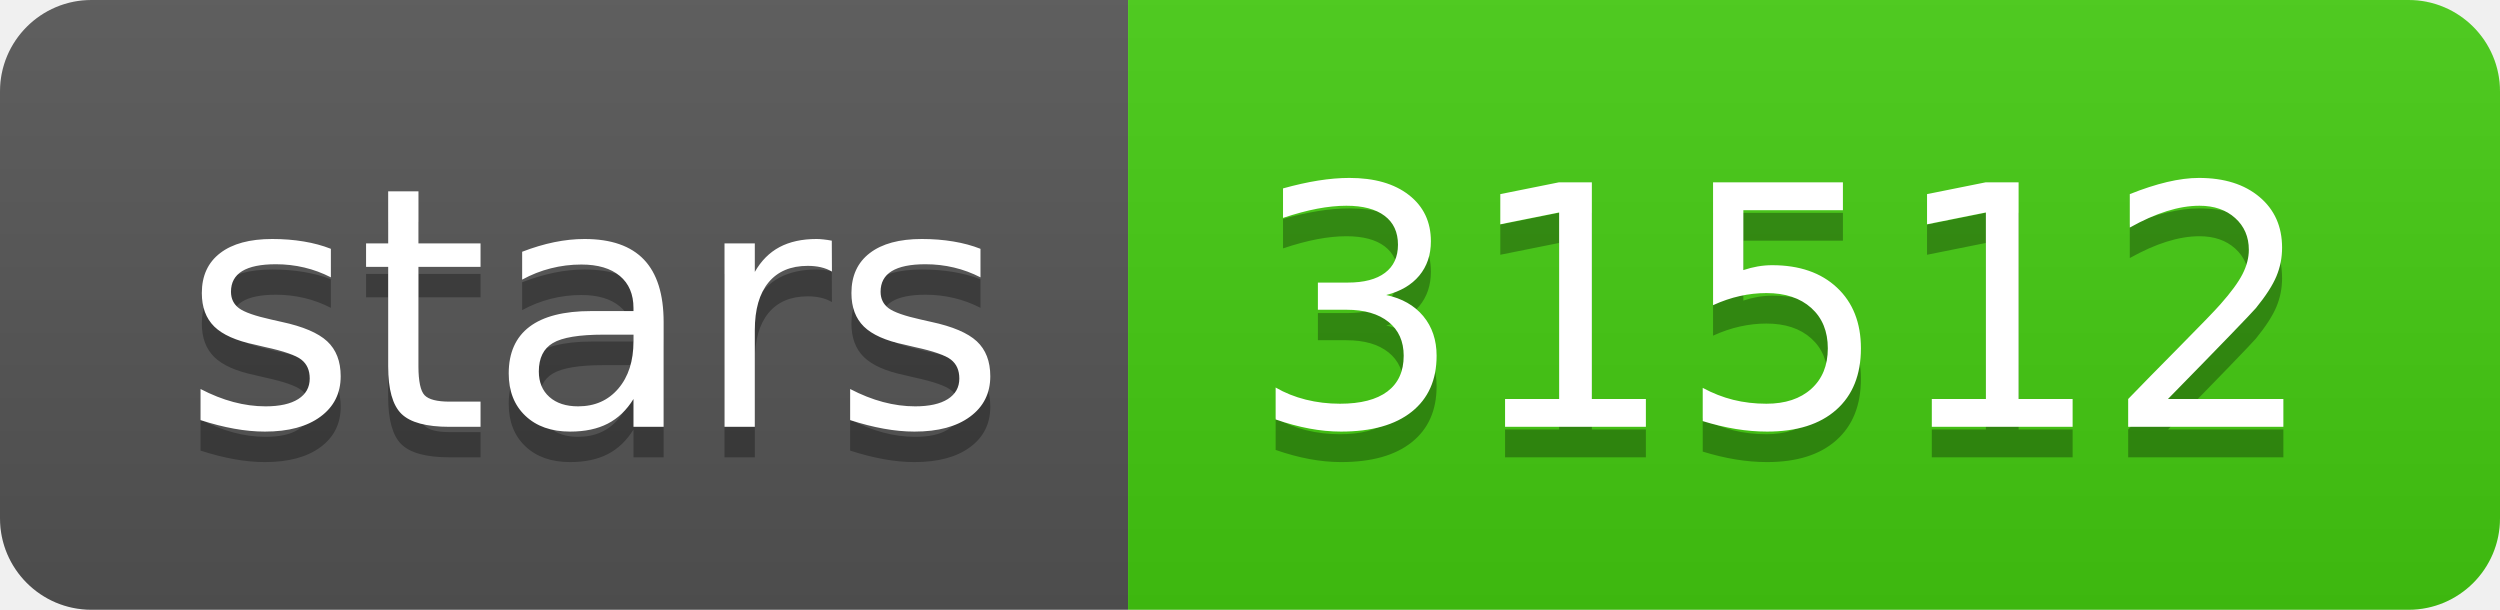
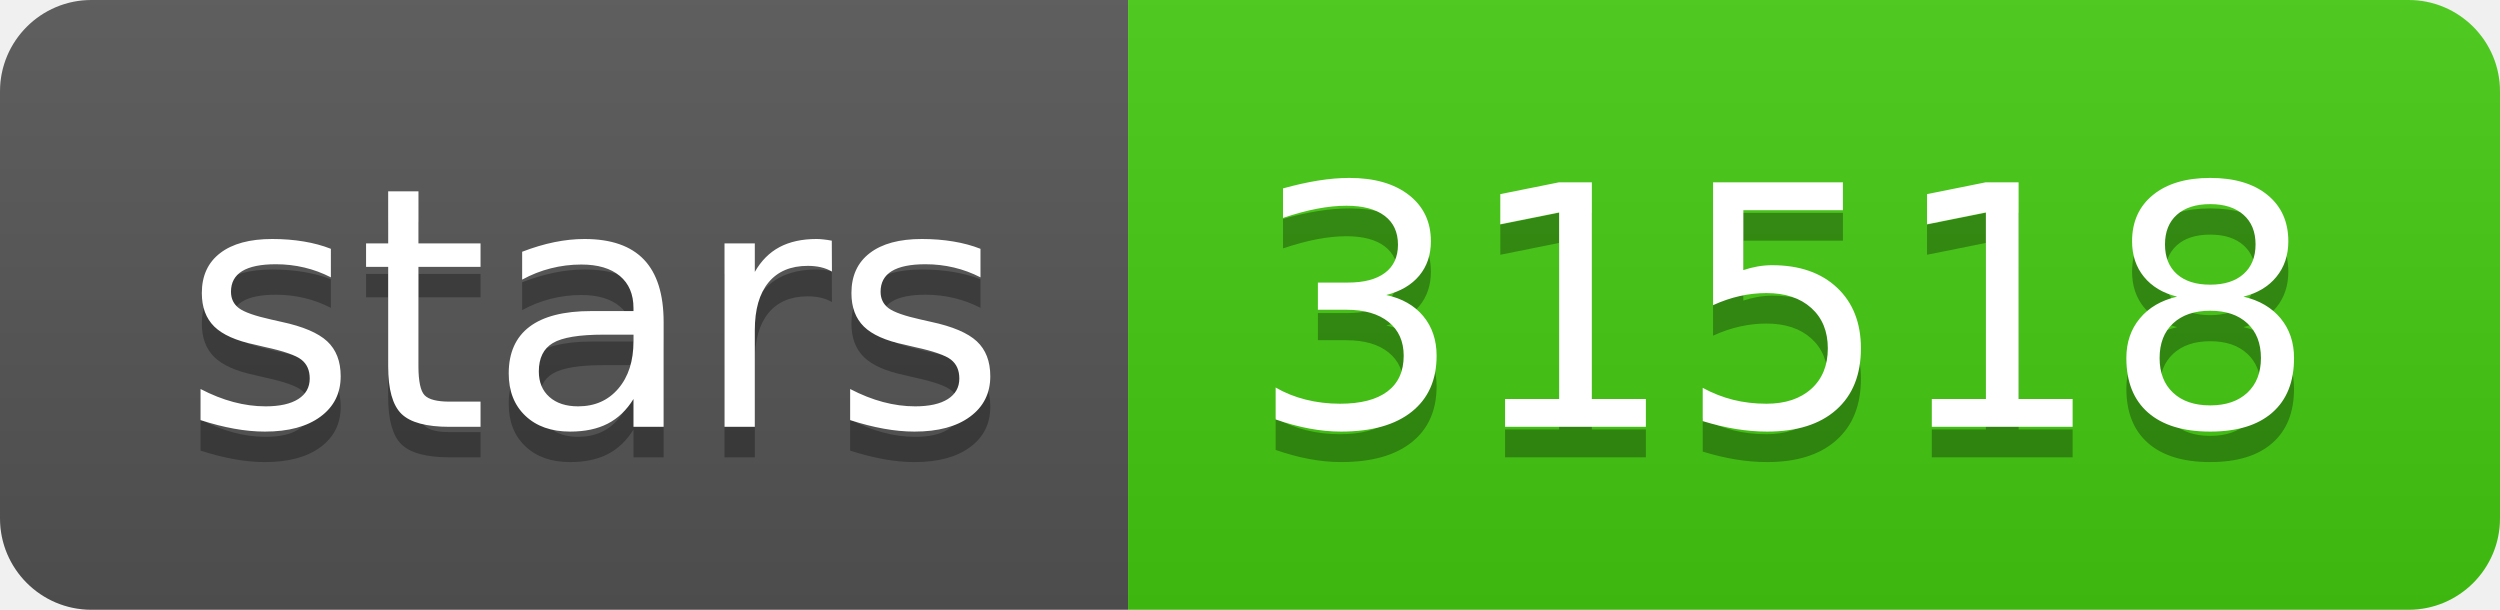
- <svg xmlns="http://www.w3.org/2000/svg" width="82" height="20" role="img" aria-label="stars: 31512">
+ <svg xmlns="http://www.w3.org/2000/svg" width="82" height="20" role="img" aria-label="stars: 31518">
  <linearGradient id="s" x2="0" y2="100%">
    <stop offset="0" stop-color="#bbb" stop-opacity=".1" />
    <stop offset="1" stop-opacity=".1" />
  </linearGradient>
  <clipPath id="r">
    <rect width="82" height="20" rx="3" fill="#fff" />
  </clipPath>
  <g clip-path="url(#r)">
    <rect width="37" height="20" fill="#555" />
    <rect x="37" width="45" height="20" fill="#4c1" />
    <rect width="82" height="20" fill="url(#s)" />
  </g>
  <g fill="#fff" text-anchor="middle" font-family="Verdana,Geneva,DejaVu Sans,sans-serif" text-rendering="geometricPrecision" font-size="110">
    <text aria-hidden="true" x="195" y="150" fill="#010101" fill-opacity=".3" transform="scale(.1)" textLength="270">stars</text>
    <text x="195" y="140" transform="scale(.1)" fill="#fff" textLength="270">stars</text>
-     <text aria-hidden="true" x="585" y="150" fill="#010101" fill-opacity=".3" transform="scale(.1)" textLength="350">31512</text>
-     <text x="585" y="140" transform="scale(.1)" fill="#fff" textLength="350">31512</text>
+     <text aria-hidden="true" x="585" y="150" fill="#010101" fill-opacity=".3" transform="scale(.1)" textLength="350">31518</text>
+     <text x="585" y="140" transform="scale(.1)" fill="#fff" textLength="350">31518</text>
  </g>
</svg>
